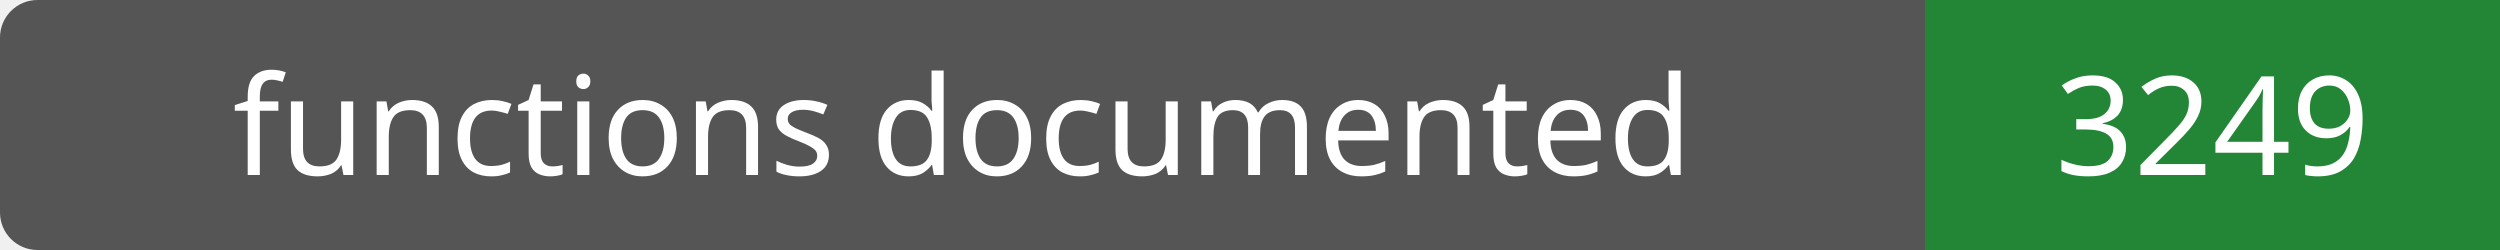
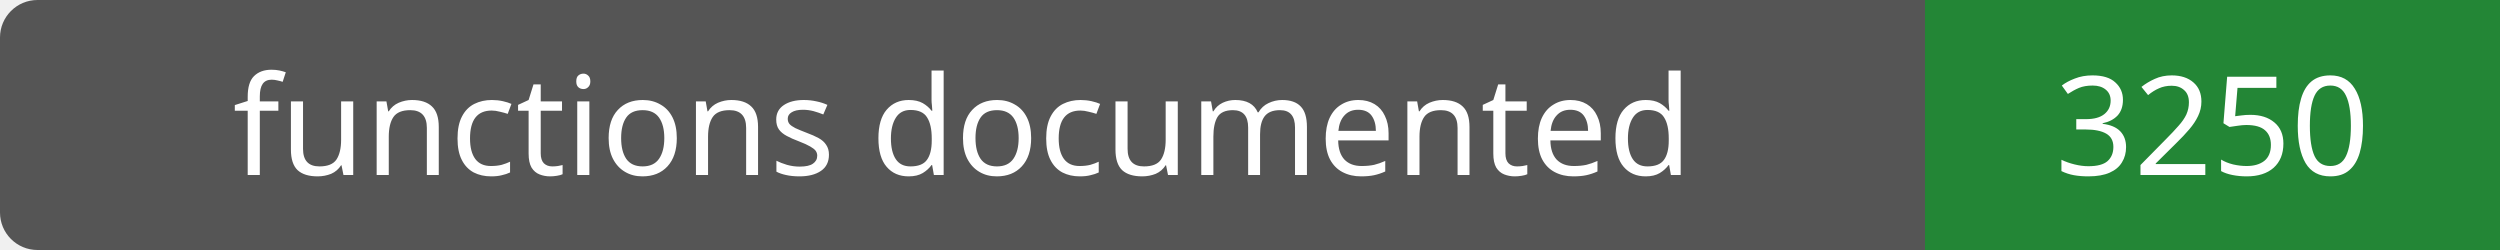
- <svg xmlns="http://www.w3.org/2000/svg" width="200" height="20" role="img" aria-label="functions documented: 3249">
+ <svg xmlns="http://www.w3.org/2000/svg" width="200" height="20" role="img" aria-label="functions documented: 3250">
  <rect width="200" height="20" rx="3" fill="#555" />
  <path fill="#238636" d="M154 0h46v20H154z" />
  <g fill="#fff" text-anchor="middle" font-family="Verdana,sans-serif" font-size="11">
    <text x="77.0" y="14">functions documented</text>
-     <text x="177.0" y="14">3249</text>
+     <text x="177.0" y="14">3250</text>
  </g>
</svg>
